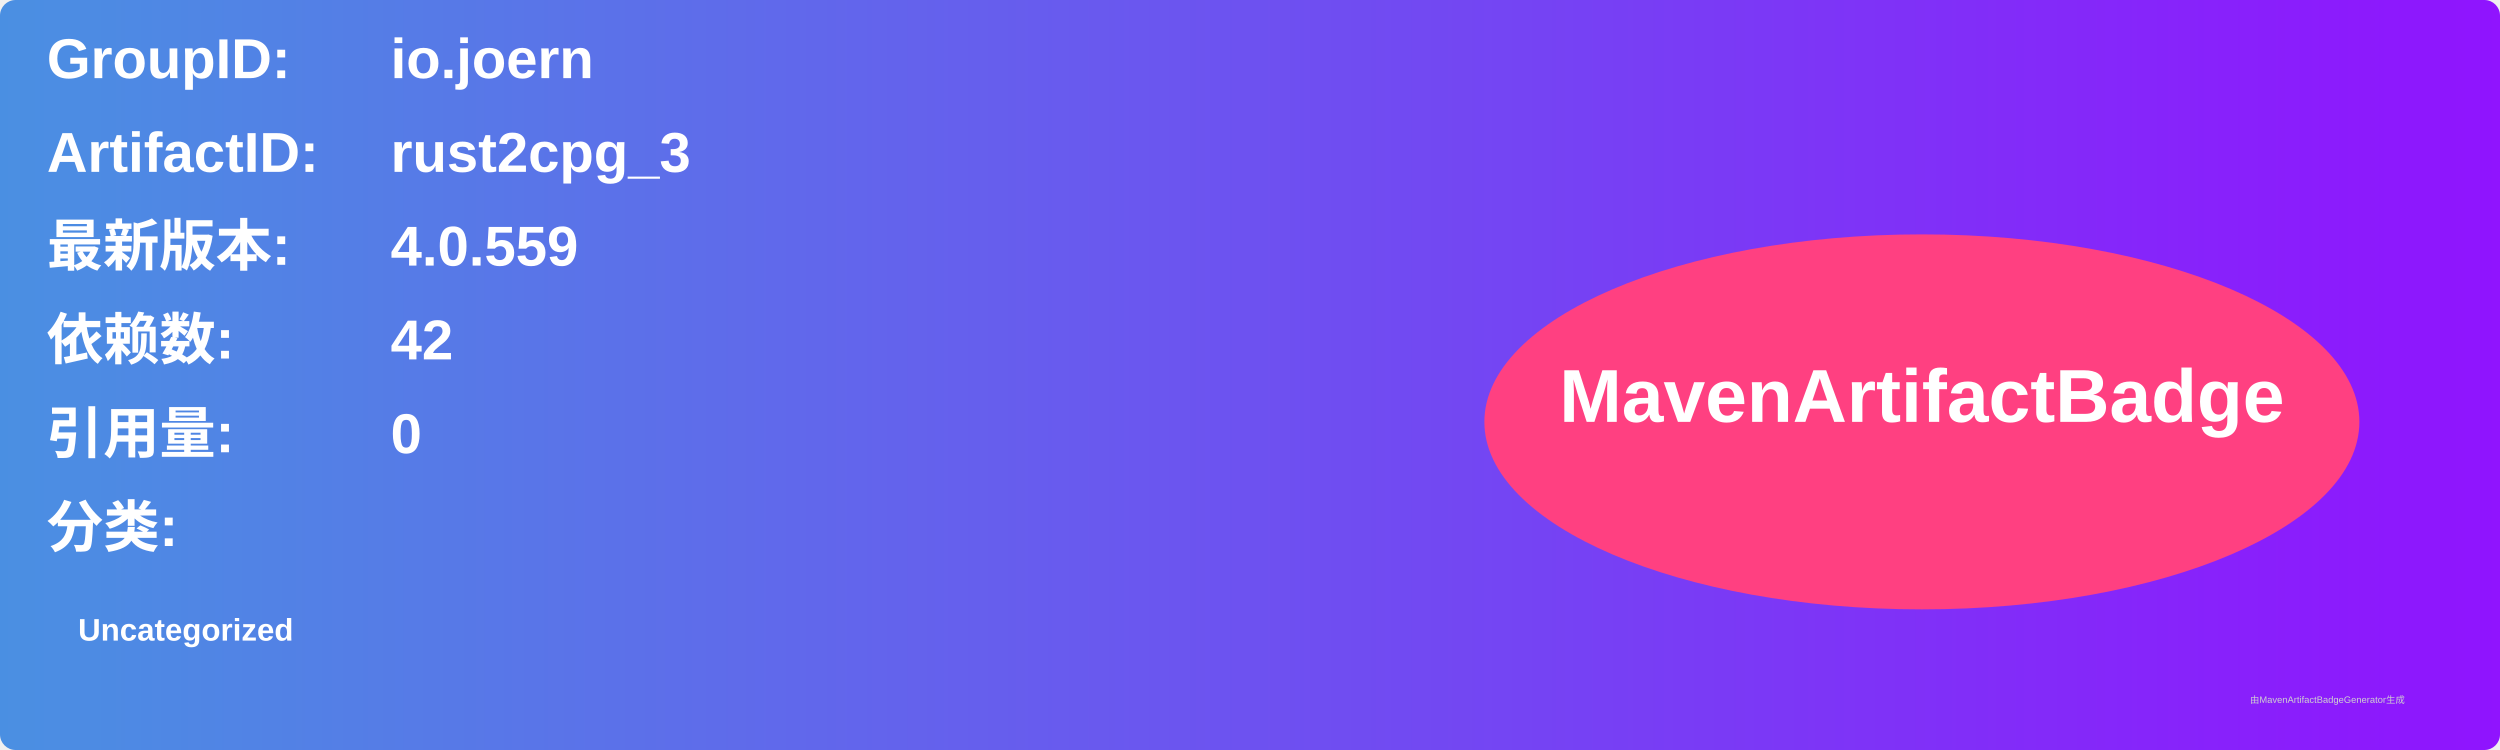
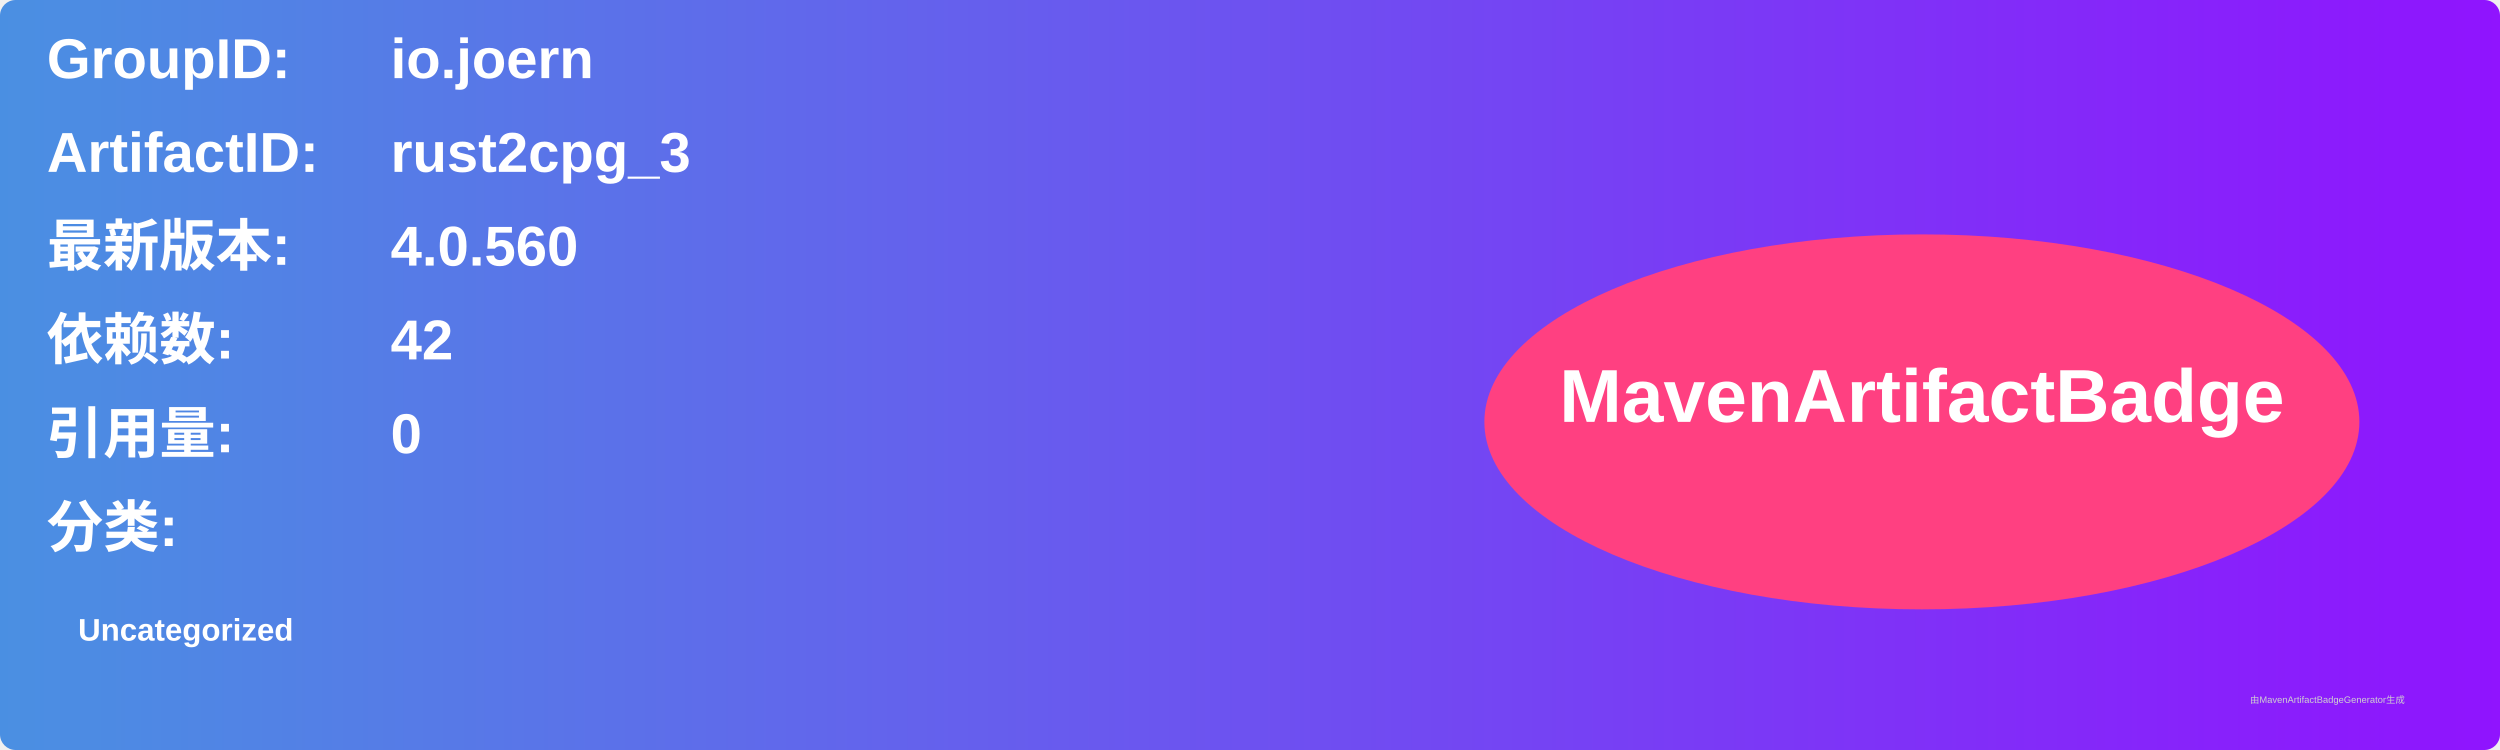
<svg xmlns="http://www.w3.org/2000/svg" width="800" height="240" viewBox="0 0 800 240">
  <linearGradient id="grad" x1="0%" y1="0%" x2="100%" y2="0%">
    <stop offset="0%" stop-color="#4a90e2" />
    <stop offset="100%" stop-color="#9013fe" />
  </linearGradient>
  <rect width="100%" height="100%" rx="5" ry="5" fill="url(#grad)" />
  <g transform="translate(15, 15)">
    <text x="0" y="10" font-family="Arial" font-size="18" fill="white" font-weight="bold" width="260">GroupID:</text>
    <text x="110" y="10" font-family="Arial" font-size="18" fill="white" font-weight="bold" width="460">io.joern</text>
    <text x="0" y="40" font-family="Arial" font-size="18" fill="white" font-weight="bold" width="260">ArtifactID:</text>
    <text x="110" y="40" font-family="Arial" font-size="18" fill="white" font-weight="bold" width="460">rust2cpg_3</text>
    <text x="0" y="70" font-family="Arial" font-size="18" fill="white" font-weight="bold">最新版本:</text>
    <text x="110" y="70" font-family="Arial" font-size="18" fill="white" font-weight="bold">
-       <tspan font-weight="bold">4.0.559</tspan>
+       <tspan font-weight="bold">4.0.560</tspan>
    </text>
    <text x="0" y="100" font-family="Arial" font-size="18" fill="white" font-weight="bold">依赖数: </text>
    <text x="110" y="100" font-family="Arial" font-size="18" fill="white">
      <tspan font-weight="bold">42</tspan>
    </text>
    <text x="0" y="130" font-family="Arial" font-size="18" fill="white" font-weight="bold">引用量: </text>
    <text x="110" y="130" font-family="Arial" font-size="18" fill="white">
      <tspan font-weight="bold">0</tspan>
    </text>
    <text x="0" y="160" font-family="Arial" font-size="18" fill="white" font-weight="bold">分类:</text>
    <text x="10" y="190" font-family="Arial" font-size="10" fill="white">
      <tspan font-weight="bold">Uncategorized</tspan>
    </text>
    <ellipse cx="600" cy="120" rx="140" ry="60" fill="#ff4081" />
    <text x="600" y="120" text-anchor="middle" font-family="Arial" font-size="24" fill="white" font-weight="bold">MavenArtifactBadge</text>
  </g>
  <text x="720" y="225" font-family="Arial" font-size="3" fill="#d0d0d0">由MavenArtifactBadgeGenerator生成</text>
</svg>
